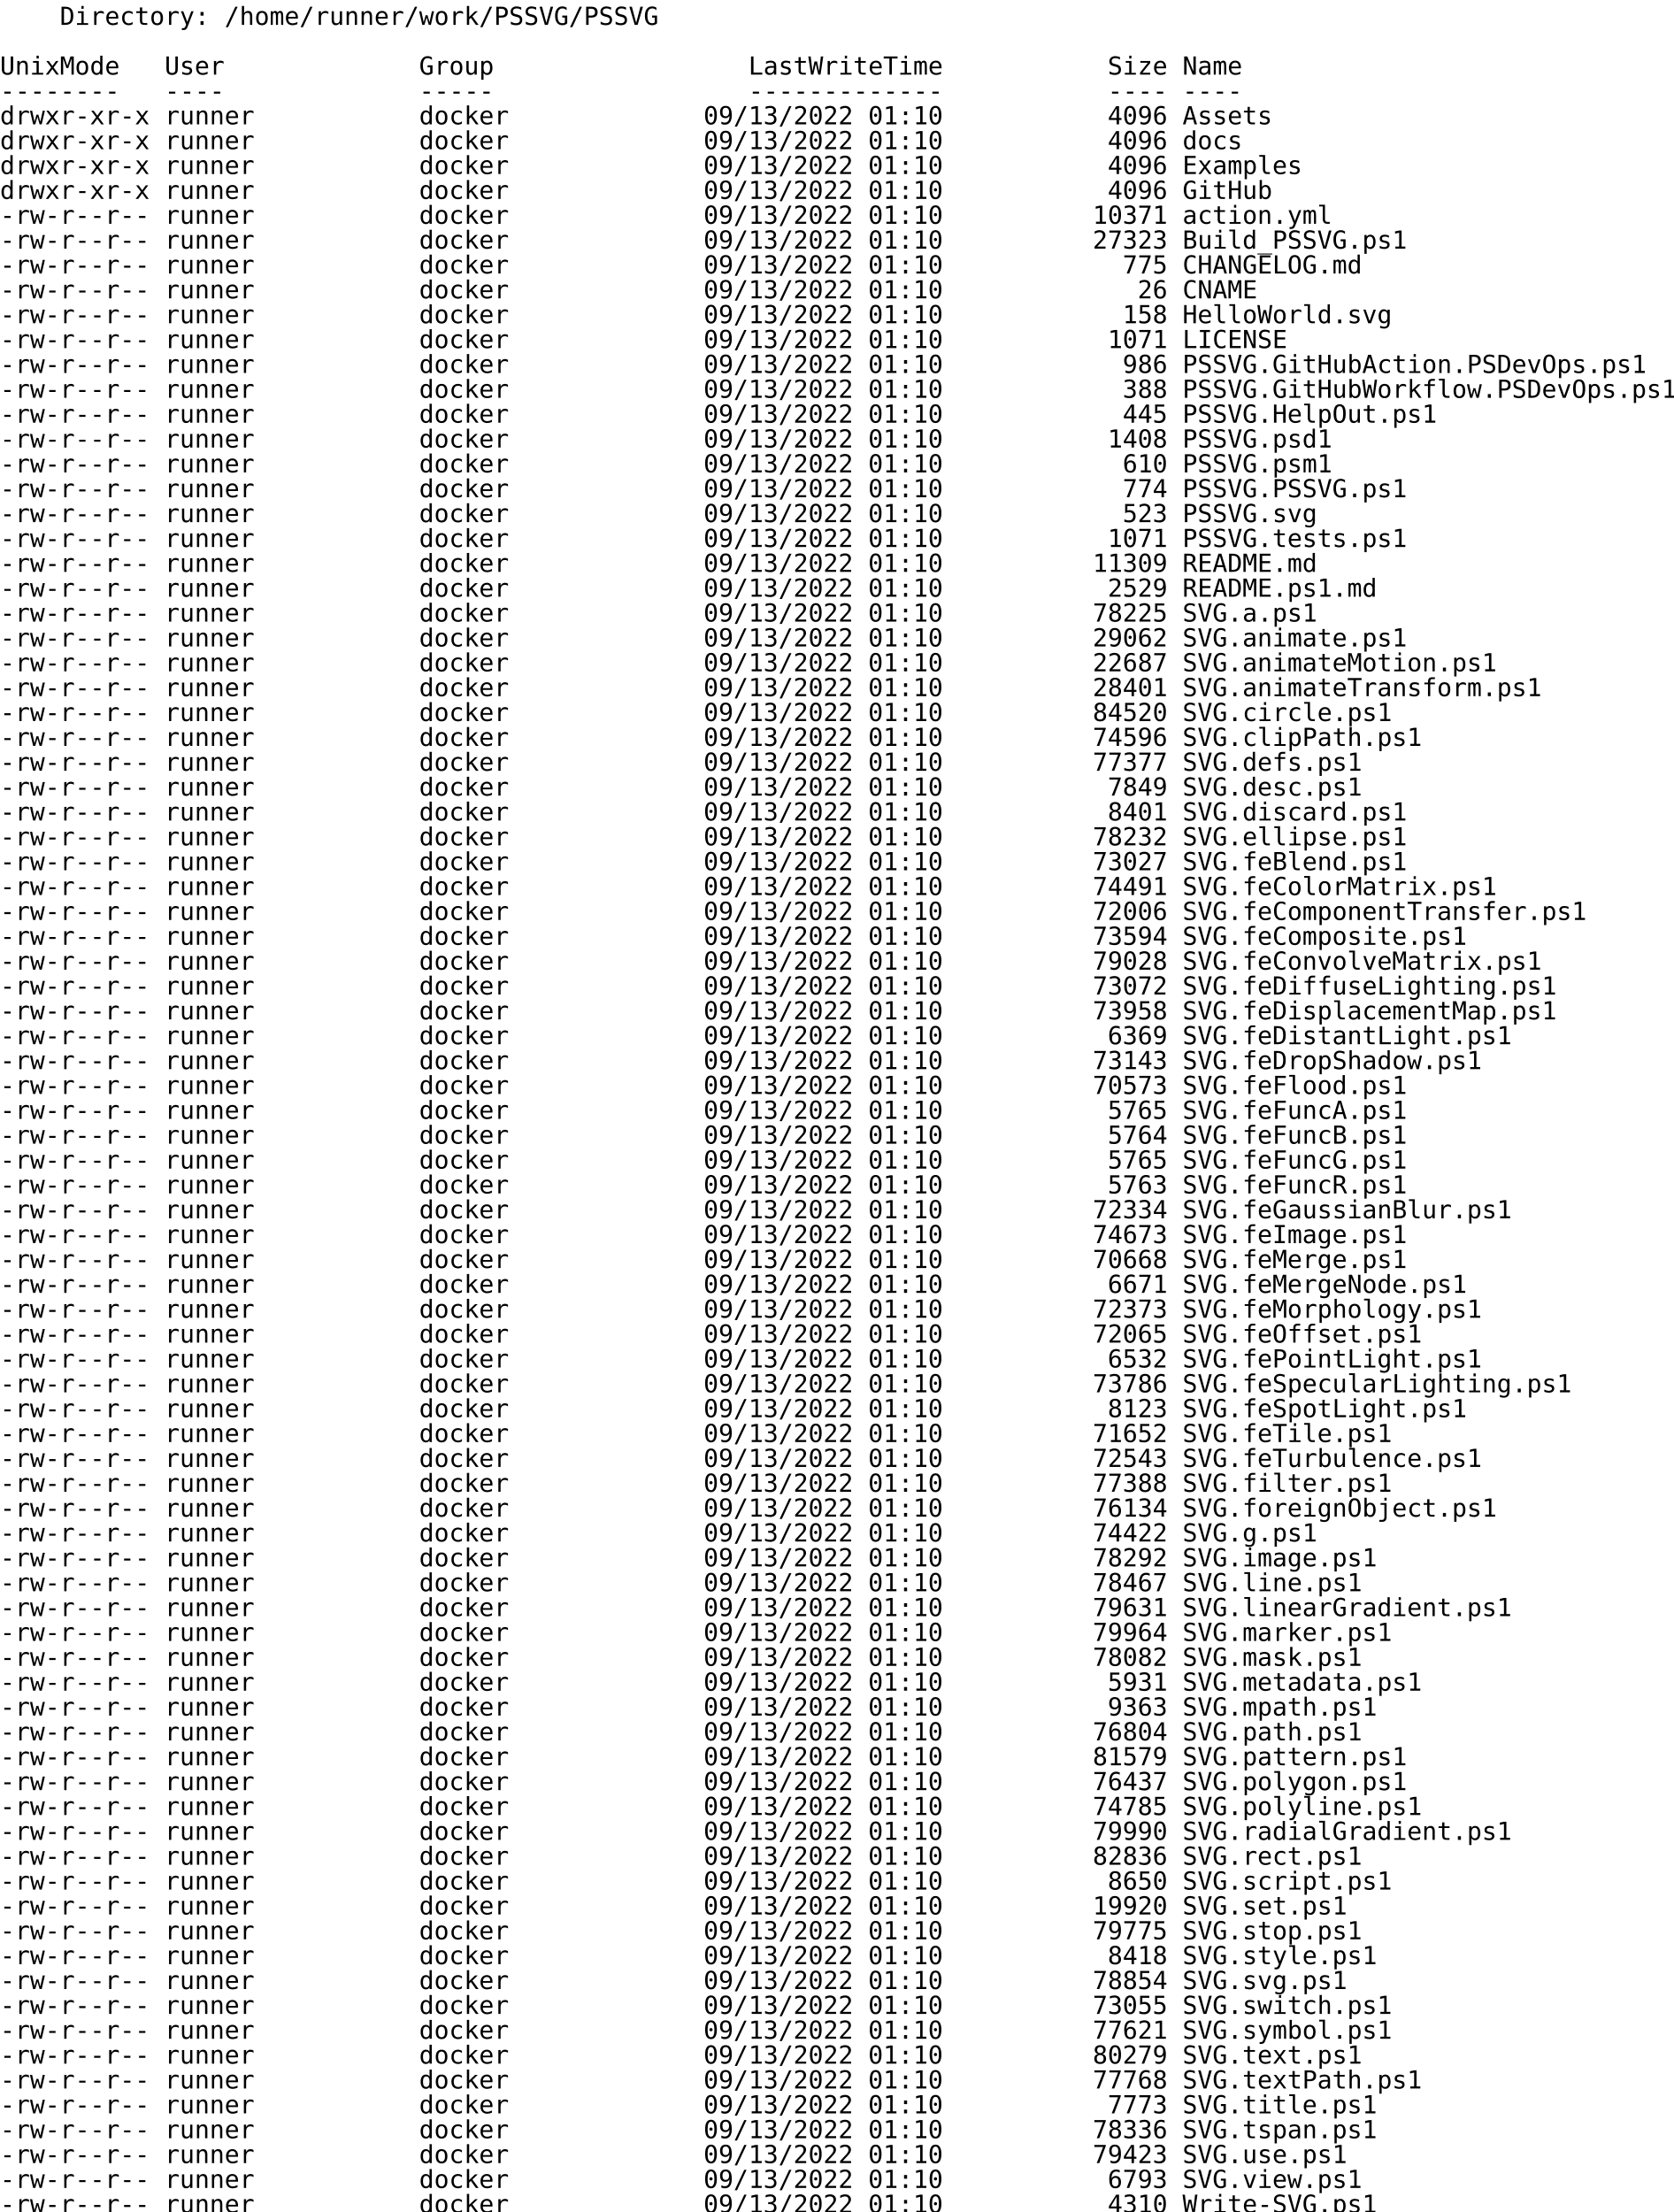
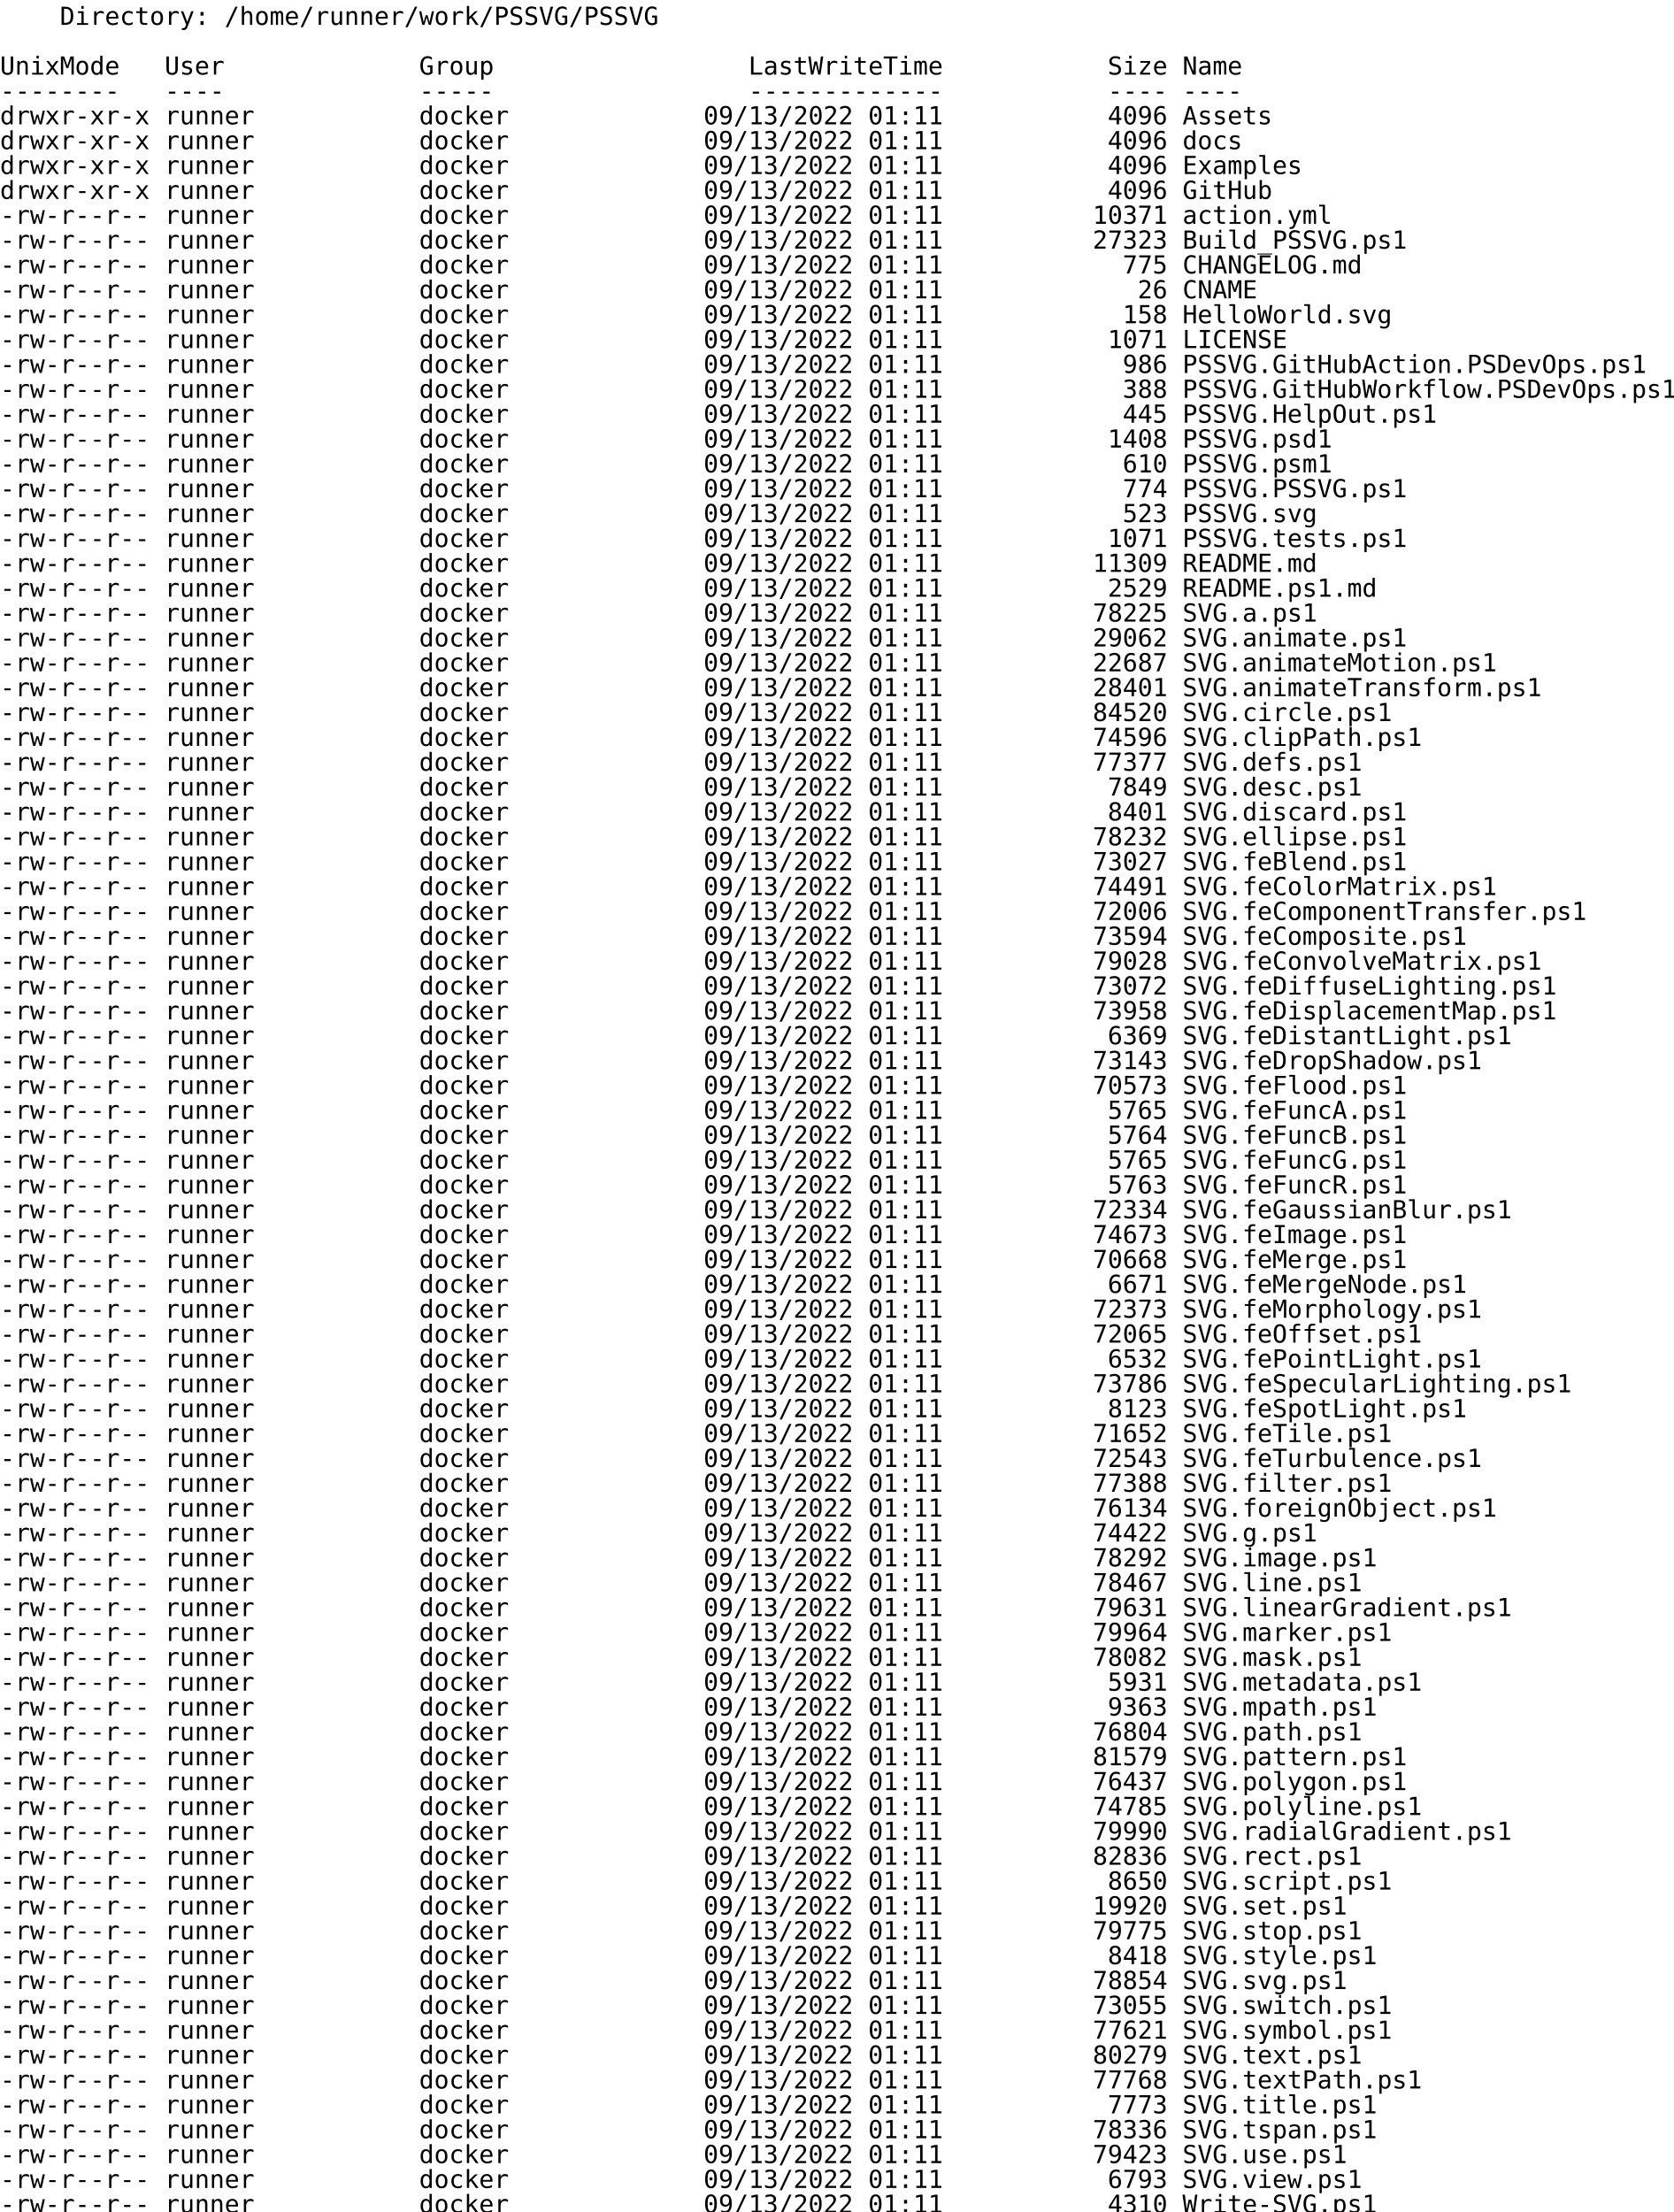
<svg xmlns="http://www.w3.org/2000/svg">
  <text x="0" y="14" font-size="14" xml:space="preserve" font-family="monospace">    Directory: /home/runner/work/PSSVG/PSSVG</text>
  <text x="0" y="28" font-size="14" xml:space="preserve" font-family="monospace" />
  <text x="0" y="42" font-size="14" xml:space="preserve" font-family="monospace">UnixMode   User             Group                 LastWriteTime           Size Name</text>
  <text x="0" y="56" font-size="14" xml:space="preserve" font-family="monospace">--------   ----             -----                 -------------           ---- ----</text>
-   <text x="0" y="70" font-size="14" xml:space="preserve" font-family="monospace">drwxr-xr-x runner           docker             09/13/2022 01:10           4096 Assets</text>
-   <text x="0" y="84" font-size="14" xml:space="preserve" font-family="monospace">drwxr-xr-x runner           docker             09/13/2022 01:10           4096 docs</text>
-   <text x="0" y="98" font-size="14" xml:space="preserve" font-family="monospace">drwxr-xr-x runner           docker             09/13/2022 01:10           4096 Examples</text>
-   <text x="0" y="112" font-size="14" xml:space="preserve" font-family="monospace">drwxr-xr-x runner           docker             09/13/2022 01:10           4096 GitHub</text>
-   <text x="0" y="126" font-size="14" xml:space="preserve" font-family="monospace">-rw-r--r-- runner           docker             09/13/2022 01:10          10371 action.yml</text>
-   <text x="0" y="140" font-size="14" xml:space="preserve" font-family="monospace">-rw-r--r-- runner           docker             09/13/2022 01:10          27323 Build_PSSVG.ps1</text>
-   <text x="0" y="154" font-size="14" xml:space="preserve" font-family="monospace">-rw-r--r-- runner           docker             09/13/2022 01:10            775 CHANGELOG.md</text>
-   <text x="0" y="168" font-size="14" xml:space="preserve" font-family="monospace">-rw-r--r-- runner           docker             09/13/2022 01:10             26 CNAME</text>
-   <text x="0" y="182" font-size="14" xml:space="preserve" font-family="monospace">-rw-r--r-- runner           docker             09/13/2022 01:10            158 HelloWorld.svg</text>
-   <text x="0" y="196" font-size="14" xml:space="preserve" font-family="monospace">-rw-r--r-- runner           docker             09/13/2022 01:10           1071 LICENSE</text>
-   <text x="0" y="210" font-size="14" xml:space="preserve" font-family="monospace">-rw-r--r-- runner           docker             09/13/2022 01:10            986 PSSVG.GitHubAction.PSDevOps.ps1</text>
-   <text x="0" y="224" font-size="14" xml:space="preserve" font-family="monospace">-rw-r--r-- runner           docker             09/13/2022 01:10            388 PSSVG.GitHubWorkflow.PSDevOps.ps1</text>
-   <text x="0" y="238" font-size="14" xml:space="preserve" font-family="monospace">-rw-r--r-- runner           docker             09/13/2022 01:10            445 PSSVG.HelpOut.ps1</text>
-   <text x="0" y="252" font-size="14" xml:space="preserve" font-family="monospace">-rw-r--r-- runner           docker             09/13/2022 01:10           1408 PSSVG.psd1</text>
-   <text x="0" y="266" font-size="14" xml:space="preserve" font-family="monospace">-rw-r--r-- runner           docker             09/13/2022 01:10            610 PSSVG.psm1</text>
-   <text x="0" y="280" font-size="14" xml:space="preserve" font-family="monospace">-rw-r--r-- runner           docker             09/13/2022 01:10            774 PSSVG.PSSVG.ps1</text>
-   <text x="0" y="294" font-size="14" xml:space="preserve" font-family="monospace">-rw-r--r-- runner           docker             09/13/2022 01:10            523 PSSVG.svg</text>
-   <text x="0" y="308" font-size="14" xml:space="preserve" font-family="monospace">-rw-r--r-- runner           docker             09/13/2022 01:10           1071 PSSVG.tests.ps1</text>
-   <text x="0" y="322" font-size="14" xml:space="preserve" font-family="monospace">-rw-r--r-- runner           docker             09/13/2022 01:10          11309 README.md</text>
-   <text x="0" y="336" font-size="14" xml:space="preserve" font-family="monospace">-rw-r--r-- runner           docker             09/13/2022 01:10           2529 README.ps1.md</text>
-   <text x="0" y="350" font-size="14" xml:space="preserve" font-family="monospace">-rw-r--r-- runner           docker             09/13/2022 01:10          78225 SVG.a.ps1</text>
-   <text x="0" y="364" font-size="14" xml:space="preserve" font-family="monospace">-rw-r--r-- runner           docker             09/13/2022 01:10          29062 SVG.animate.ps1</text>
-   <text x="0" y="378" font-size="14" xml:space="preserve" font-family="monospace">-rw-r--r-- runner           docker             09/13/2022 01:10          22687 SVG.animateMotion.ps1</text>
-   <text x="0" y="392" font-size="14" xml:space="preserve" font-family="monospace">-rw-r--r-- runner           docker             09/13/2022 01:10          28401 SVG.animateTransform.ps1</text>
-   <text x="0" y="406" font-size="14" xml:space="preserve" font-family="monospace">-rw-r--r-- runner           docker             09/13/2022 01:10          84520 SVG.circle.ps1</text>
-   <text x="0" y="420" font-size="14" xml:space="preserve" font-family="monospace">-rw-r--r-- runner           docker             09/13/2022 01:10          74596 SVG.clipPath.ps1</text>
-   <text x="0" y="434" font-size="14" xml:space="preserve" font-family="monospace">-rw-r--r-- runner           docker             09/13/2022 01:10          77377 SVG.defs.ps1</text>
-   <text x="0" y="448" font-size="14" xml:space="preserve" font-family="monospace">-rw-r--r-- runner           docker             09/13/2022 01:10           7849 SVG.desc.ps1</text>
-   <text x="0" y="462" font-size="14" xml:space="preserve" font-family="monospace">-rw-r--r-- runner           docker             09/13/2022 01:10           8401 SVG.discard.ps1</text>
-   <text x="0" y="476" font-size="14" xml:space="preserve" font-family="monospace">-rw-r--r-- runner           docker             09/13/2022 01:10          78232 SVG.ellipse.ps1</text>
-   <text x="0" y="490" font-size="14" xml:space="preserve" font-family="monospace">-rw-r--r-- runner           docker             09/13/2022 01:10          73027 SVG.feBlend.ps1</text>
-   <text x="0" y="504" font-size="14" xml:space="preserve" font-family="monospace">-rw-r--r-- runner           docker             09/13/2022 01:10          74491 SVG.feColorMatrix.ps1</text>
-   <text x="0" y="518" font-size="14" xml:space="preserve" font-family="monospace">-rw-r--r-- runner           docker             09/13/2022 01:10          72006 SVG.feComponentTransfer.ps1</text>
-   <text x="0" y="532" font-size="14" xml:space="preserve" font-family="monospace">-rw-r--r-- runner           docker             09/13/2022 01:10          73594 SVG.feComposite.ps1</text>
-   <text x="0" y="546" font-size="14" xml:space="preserve" font-family="monospace">-rw-r--r-- runner           docker             09/13/2022 01:10          79028 SVG.feConvolveMatrix.ps1</text>
-   <text x="0" y="560" font-size="14" xml:space="preserve" font-family="monospace">-rw-r--r-- runner           docker             09/13/2022 01:10          73072 SVG.feDiffuseLighting.ps1</text>
-   <text x="0" y="574" font-size="14" xml:space="preserve" font-family="monospace">-rw-r--r-- runner           docker             09/13/2022 01:10          73958 SVG.feDisplacementMap.ps1</text>
-   <text x="0" y="588" font-size="14" xml:space="preserve" font-family="monospace">-rw-r--r-- runner           docker             09/13/2022 01:10           6369 SVG.feDistantLight.ps1</text>
-   <text x="0" y="602" font-size="14" xml:space="preserve" font-family="monospace">-rw-r--r-- runner           docker             09/13/2022 01:10          73143 SVG.feDropShadow.ps1</text>
-   <text x="0" y="616" font-size="14" xml:space="preserve" font-family="monospace">-rw-r--r-- runner           docker             09/13/2022 01:10          70573 SVG.feFlood.ps1</text>
-   <text x="0" y="630" font-size="14" xml:space="preserve" font-family="monospace">-rw-r--r-- runner           docker             09/13/2022 01:10           5765 SVG.feFuncA.ps1</text>
-   <text x="0" y="644" font-size="14" xml:space="preserve" font-family="monospace">-rw-r--r-- runner           docker             09/13/2022 01:10           5764 SVG.feFuncB.ps1</text>
-   <text x="0" y="658" font-size="14" xml:space="preserve" font-family="monospace">-rw-r--r-- runner           docker             09/13/2022 01:10           5765 SVG.feFuncG.ps1</text>
-   <text x="0" y="672" font-size="14" xml:space="preserve" font-family="monospace">-rw-r--r-- runner           docker             09/13/2022 01:10           5763 SVG.feFuncR.ps1</text>
-   <text x="0" y="686" font-size="14" xml:space="preserve" font-family="monospace">-rw-r--r-- runner           docker             09/13/2022 01:10          72334 SVG.feGaussianBlur.ps1</text>
-   <text x="0" y="700" font-size="14" xml:space="preserve" font-family="monospace">-rw-r--r-- runner           docker             09/13/2022 01:10          74673 SVG.feImage.ps1</text>
-   <text x="0" y="714" font-size="14" xml:space="preserve" font-family="monospace">-rw-r--r-- runner           docker             09/13/2022 01:10          70668 SVG.feMerge.ps1</text>
-   <text x="0" y="728" font-size="14" xml:space="preserve" font-family="monospace">-rw-r--r-- runner           docker             09/13/2022 01:10           6671 SVG.feMergeNode.ps1</text>
-   <text x="0" y="742" font-size="14" xml:space="preserve" font-family="monospace">-rw-r--r-- runner           docker             09/13/2022 01:10          72373 SVG.feMorphology.ps1</text>
-   <text x="0" y="756" font-size="14" xml:space="preserve" font-family="monospace">-rw-r--r-- runner           docker             09/13/2022 01:10          72065 SVG.feOffset.ps1</text>
-   <text x="0" y="770" font-size="14" xml:space="preserve" font-family="monospace">-rw-r--r-- runner           docker             09/13/2022 01:10           6532 SVG.fePointLight.ps1</text>
-   <text x="0" y="784" font-size="14" xml:space="preserve" font-family="monospace">-rw-r--r-- runner           docker             09/13/2022 01:10          73786 SVG.feSpecularLighting.ps1</text>
-   <text x="0" y="798" font-size="14" xml:space="preserve" font-family="monospace">-rw-r--r-- runner           docker             09/13/2022 01:10           8123 SVG.feSpotLight.ps1</text>
-   <text x="0" y="812" font-size="14" xml:space="preserve" font-family="monospace">-rw-r--r-- runner           docker             09/13/2022 01:10          71652 SVG.feTile.ps1</text>
-   <text x="0" y="826" font-size="14" xml:space="preserve" font-family="monospace">-rw-r--r-- runner           docker             09/13/2022 01:10          72543 SVG.feTurbulence.ps1</text>
-   <text x="0" y="840" font-size="14" xml:space="preserve" font-family="monospace">-rw-r--r-- runner           docker             09/13/2022 01:10          77388 SVG.filter.ps1</text>
-   <text x="0" y="854" font-size="14" xml:space="preserve" font-family="monospace">-rw-r--r-- runner           docker             09/13/2022 01:10          76134 SVG.foreignObject.ps1</text>
-   <text x="0" y="868" font-size="14" xml:space="preserve" font-family="monospace">-rw-r--r-- runner           docker             09/13/2022 01:10          74422 SVG.g.ps1</text>
-   <text x="0" y="882" font-size="14" xml:space="preserve" font-family="monospace">-rw-r--r-- runner           docker             09/13/2022 01:10          78292 SVG.image.ps1</text>
-   <text x="0" y="896" font-size="14" xml:space="preserve" font-family="monospace">-rw-r--r-- runner           docker             09/13/2022 01:10          78467 SVG.line.ps1</text>
-   <text x="0" y="910" font-size="14" xml:space="preserve" font-family="monospace">-rw-r--r-- runner           docker             09/13/2022 01:10          79631 SVG.linearGradient.ps1</text>
-   <text x="0" y="924" font-size="14" xml:space="preserve" font-family="monospace">-rw-r--r-- runner           docker             09/13/2022 01:10          79964 SVG.marker.ps1</text>
-   <text x="0" y="938" font-size="14" xml:space="preserve" font-family="monospace">-rw-r--r-- runner           docker             09/13/2022 01:10          78082 SVG.mask.ps1</text>
-   <text x="0" y="952" font-size="14" xml:space="preserve" font-family="monospace">-rw-r--r-- runner           docker             09/13/2022 01:10           5931 SVG.metadata.ps1</text>
-   <text x="0" y="966" font-size="14" xml:space="preserve" font-family="monospace">-rw-r--r-- runner           docker             09/13/2022 01:10           9363 SVG.mpath.ps1</text>
-   <text x="0" y="980" font-size="14" xml:space="preserve" font-family="monospace">-rw-r--r-- runner           docker             09/13/2022 01:10          76804 SVG.path.ps1</text>
-   <text x="0" y="994" font-size="14" xml:space="preserve" font-family="monospace">-rw-r--r-- runner           docker             09/13/2022 01:10          81579 SVG.pattern.ps1</text>
-   <text x="0" y="1008" font-size="14" xml:space="preserve" font-family="monospace">-rw-r--r-- runner           docker             09/13/2022 01:10          76437 SVG.polygon.ps1</text>
-   <text x="0" y="1022" font-size="14" xml:space="preserve" font-family="monospace">-rw-r--r-- runner           docker             09/13/2022 01:10          74785 SVG.polyline.ps1</text>
-   <text x="0" y="1036" font-size="14" xml:space="preserve" font-family="monospace">-rw-r--r-- runner           docker             09/13/2022 01:10          79990 SVG.radialGradient.ps1</text>
-   <text x="0" y="1050" font-size="14" xml:space="preserve" font-family="monospace">-rw-r--r-- runner           docker             09/13/2022 01:10          82836 SVG.rect.ps1</text>
-   <text x="0" y="1064" font-size="14" xml:space="preserve" font-family="monospace">-rw-r--r-- runner           docker             09/13/2022 01:10           8650 SVG.script.ps1</text>
-   <text x="0" y="1078" font-size="14" xml:space="preserve" font-family="monospace">-rw-r--r-- runner           docker             09/13/2022 01:10          19920 SVG.set.ps1</text>
-   <text x="0" y="1092" font-size="14" xml:space="preserve" font-family="monospace">-rw-r--r-- runner           docker             09/13/2022 01:10          79775 SVG.stop.ps1</text>
-   <text x="0" y="1106" font-size="14" xml:space="preserve" font-family="monospace">-rw-r--r-- runner           docker             09/13/2022 01:10           8418 SVG.style.ps1</text>
-   <text x="0" y="1120" font-size="14" xml:space="preserve" font-family="monospace">-rw-r--r-- runner           docker             09/13/2022 01:10          78854 SVG.svg.ps1</text>
-   <text x="0" y="1134" font-size="14" xml:space="preserve" font-family="monospace">-rw-r--r-- runner           docker             09/13/2022 01:10          73055 SVG.switch.ps1</text>
-   <text x="0" y="1148" font-size="14" xml:space="preserve" font-family="monospace">-rw-r--r-- runner           docker             09/13/2022 01:10          77621 SVG.symbol.ps1</text>
-   <text x="0" y="1162" font-size="14" xml:space="preserve" font-family="monospace">-rw-r--r-- runner           docker             09/13/2022 01:10          80279 SVG.text.ps1</text>
-   <text x="0" y="1176" font-size="14" xml:space="preserve" font-family="monospace">-rw-r--r-- runner           docker             09/13/2022 01:10          77768 SVG.textPath.ps1</text>
-   <text x="0" y="1190" font-size="14" xml:space="preserve" font-family="monospace">-rw-r--r-- runner           docker             09/13/2022 01:10           7773 SVG.title.ps1</text>
-   <text x="0" y="1204" font-size="14" xml:space="preserve" font-family="monospace">-rw-r--r-- runner           docker             09/13/2022 01:10          78336 SVG.tspan.ps1</text>
-   <text x="0" y="1218" font-size="14" xml:space="preserve" font-family="monospace">-rw-r--r-- runner           docker             09/13/2022 01:10          79423 SVG.use.ps1</text>
-   <text x="0" y="1232" font-size="14" xml:space="preserve" font-family="monospace">-rw-r--r-- runner           docker             09/13/2022 01:10           6793 SVG.view.ps1</text>
-   <text x="0" y="1246" font-size="14" xml:space="preserve" font-family="monospace">-rw-r--r-- runner           docker             09/13/2022 01:10           4310 Write-SVG.ps1</text>
+   <text x="0" y="70" font-size="14" xml:space="preserve" font-family="monospace">drwxr-xr-x runner           docker             09/13/2022 01:11           4096 Assets</text>
+   <text x="0" y="84" font-size="14" xml:space="preserve" font-family="monospace">drwxr-xr-x runner           docker             09/13/2022 01:11           4096 docs</text>
+   <text x="0" y="98" font-size="14" xml:space="preserve" font-family="monospace">drwxr-xr-x runner           docker             09/13/2022 01:11           4096 Examples</text>
+   <text x="0" y="112" font-size="14" xml:space="preserve" font-family="monospace">drwxr-xr-x runner           docker             09/13/2022 01:11           4096 GitHub</text>
+   <text x="0" y="126" font-size="14" xml:space="preserve" font-family="monospace">-rw-r--r-- runner           docker             09/13/2022 01:11          10371 action.yml</text>
+   <text x="0" y="140" font-size="14" xml:space="preserve" font-family="monospace">-rw-r--r-- runner           docker             09/13/2022 01:11          27323 Build_PSSVG.ps1</text>
+   <text x="0" y="154" font-size="14" xml:space="preserve" font-family="monospace">-rw-r--r-- runner           docker             09/13/2022 01:11            775 CHANGELOG.md</text>
+   <text x="0" y="168" font-size="14" xml:space="preserve" font-family="monospace">-rw-r--r-- runner           docker             09/13/2022 01:11             26 CNAME</text>
+   <text x="0" y="182" font-size="14" xml:space="preserve" font-family="monospace">-rw-r--r-- runner           docker             09/13/2022 01:11            158 HelloWorld.svg</text>
+   <text x="0" y="196" font-size="14" xml:space="preserve" font-family="monospace">-rw-r--r-- runner           docker             09/13/2022 01:11           1071 LICENSE</text>
+   <text x="0" y="210" font-size="14" xml:space="preserve" font-family="monospace">-rw-r--r-- runner           docker             09/13/2022 01:11            986 PSSVG.GitHubAction.PSDevOps.ps1</text>
+   <text x="0" y="224" font-size="14" xml:space="preserve" font-family="monospace">-rw-r--r-- runner           docker             09/13/2022 01:11            388 PSSVG.GitHubWorkflow.PSDevOps.ps1</text>
+   <text x="0" y="238" font-size="14" xml:space="preserve" font-family="monospace">-rw-r--r-- runner           docker             09/13/2022 01:11            445 PSSVG.HelpOut.ps1</text>
+   <text x="0" y="252" font-size="14" xml:space="preserve" font-family="monospace">-rw-r--r-- runner           docker             09/13/2022 01:11           1408 PSSVG.psd1</text>
+   <text x="0" y="266" font-size="14" xml:space="preserve" font-family="monospace">-rw-r--r-- runner           docker             09/13/2022 01:11            610 PSSVG.psm1</text>
+   <text x="0" y="280" font-size="14" xml:space="preserve" font-family="monospace">-rw-r--r-- runner           docker             09/13/2022 01:11            774 PSSVG.PSSVG.ps1</text>
+   <text x="0" y="294" font-size="14" xml:space="preserve" font-family="monospace">-rw-r--r-- runner           docker             09/13/2022 01:11            523 PSSVG.svg</text>
+   <text x="0" y="308" font-size="14" xml:space="preserve" font-family="monospace">-rw-r--r-- runner           docker             09/13/2022 01:11           1071 PSSVG.tests.ps1</text>
+   <text x="0" y="322" font-size="14" xml:space="preserve" font-family="monospace">-rw-r--r-- runner           docker             09/13/2022 01:11          11309 README.md</text>
+   <text x="0" y="336" font-size="14" xml:space="preserve" font-family="monospace">-rw-r--r-- runner           docker             09/13/2022 01:11           2529 README.ps1.md</text>
+   <text x="0" y="350" font-size="14" xml:space="preserve" font-family="monospace">-rw-r--r-- runner           docker             09/13/2022 01:11          78225 SVG.a.ps1</text>
+   <text x="0" y="364" font-size="14" xml:space="preserve" font-family="monospace">-rw-r--r-- runner           docker             09/13/2022 01:11          29062 SVG.animate.ps1</text>
+   <text x="0" y="378" font-size="14" xml:space="preserve" font-family="monospace">-rw-r--r-- runner           docker             09/13/2022 01:11          22687 SVG.animateMotion.ps1</text>
+   <text x="0" y="392" font-size="14" xml:space="preserve" font-family="monospace">-rw-r--r-- runner           docker             09/13/2022 01:11          28401 SVG.animateTransform.ps1</text>
+   <text x="0" y="406" font-size="14" xml:space="preserve" font-family="monospace">-rw-r--r-- runner           docker             09/13/2022 01:11          84520 SVG.circle.ps1</text>
+   <text x="0" y="420" font-size="14" xml:space="preserve" font-family="monospace">-rw-r--r-- runner           docker             09/13/2022 01:11          74596 SVG.clipPath.ps1</text>
+   <text x="0" y="434" font-size="14" xml:space="preserve" font-family="monospace">-rw-r--r-- runner           docker             09/13/2022 01:11          77377 SVG.defs.ps1</text>
+   <text x="0" y="448" font-size="14" xml:space="preserve" font-family="monospace">-rw-r--r-- runner           docker             09/13/2022 01:11           7849 SVG.desc.ps1</text>
+   <text x="0" y="462" font-size="14" xml:space="preserve" font-family="monospace">-rw-r--r-- runner           docker             09/13/2022 01:11           8401 SVG.discard.ps1</text>
+   <text x="0" y="476" font-size="14" xml:space="preserve" font-family="monospace">-rw-r--r-- runner           docker             09/13/2022 01:11          78232 SVG.ellipse.ps1</text>
+   <text x="0" y="490" font-size="14" xml:space="preserve" font-family="monospace">-rw-r--r-- runner           docker             09/13/2022 01:11          73027 SVG.feBlend.ps1</text>
+   <text x="0" y="504" font-size="14" xml:space="preserve" font-family="monospace">-rw-r--r-- runner           docker             09/13/2022 01:11          74491 SVG.feColorMatrix.ps1</text>
+   <text x="0" y="518" font-size="14" xml:space="preserve" font-family="monospace">-rw-r--r-- runner           docker             09/13/2022 01:11          72006 SVG.feComponentTransfer.ps1</text>
+   <text x="0" y="532" font-size="14" xml:space="preserve" font-family="monospace">-rw-r--r-- runner           docker             09/13/2022 01:11          73594 SVG.feComposite.ps1</text>
+   <text x="0" y="546" font-size="14" xml:space="preserve" font-family="monospace">-rw-r--r-- runner           docker             09/13/2022 01:11          79028 SVG.feConvolveMatrix.ps1</text>
+   <text x="0" y="560" font-size="14" xml:space="preserve" font-family="monospace">-rw-r--r-- runner           docker             09/13/2022 01:11          73072 SVG.feDiffuseLighting.ps1</text>
+   <text x="0" y="574" font-size="14" xml:space="preserve" font-family="monospace">-rw-r--r-- runner           docker             09/13/2022 01:11          73958 SVG.feDisplacementMap.ps1</text>
+   <text x="0" y="588" font-size="14" xml:space="preserve" font-family="monospace">-rw-r--r-- runner           docker             09/13/2022 01:11           6369 SVG.feDistantLight.ps1</text>
+   <text x="0" y="602" font-size="14" xml:space="preserve" font-family="monospace">-rw-r--r-- runner           docker             09/13/2022 01:11          73143 SVG.feDropShadow.ps1</text>
+   <text x="0" y="616" font-size="14" xml:space="preserve" font-family="monospace">-rw-r--r-- runner           docker             09/13/2022 01:11          70573 SVG.feFlood.ps1</text>
+   <text x="0" y="630" font-size="14" xml:space="preserve" font-family="monospace">-rw-r--r-- runner           docker             09/13/2022 01:11           5765 SVG.feFuncA.ps1</text>
+   <text x="0" y="644" font-size="14" xml:space="preserve" font-family="monospace">-rw-r--r-- runner           docker             09/13/2022 01:11           5764 SVG.feFuncB.ps1</text>
+   <text x="0" y="658" font-size="14" xml:space="preserve" font-family="monospace">-rw-r--r-- runner           docker             09/13/2022 01:11           5765 SVG.feFuncG.ps1</text>
+   <text x="0" y="672" font-size="14" xml:space="preserve" font-family="monospace">-rw-r--r-- runner           docker             09/13/2022 01:11           5763 SVG.feFuncR.ps1</text>
+   <text x="0" y="686" font-size="14" xml:space="preserve" font-family="monospace">-rw-r--r-- runner           docker             09/13/2022 01:11          72334 SVG.feGaussianBlur.ps1</text>
+   <text x="0" y="700" font-size="14" xml:space="preserve" font-family="monospace">-rw-r--r-- runner           docker             09/13/2022 01:11          74673 SVG.feImage.ps1</text>
+   <text x="0" y="714" font-size="14" xml:space="preserve" font-family="monospace">-rw-r--r-- runner           docker             09/13/2022 01:11          70668 SVG.feMerge.ps1</text>
+   <text x="0" y="728" font-size="14" xml:space="preserve" font-family="monospace">-rw-r--r-- runner           docker             09/13/2022 01:11           6671 SVG.feMergeNode.ps1</text>
+   <text x="0" y="742" font-size="14" xml:space="preserve" font-family="monospace">-rw-r--r-- runner           docker             09/13/2022 01:11          72373 SVG.feMorphology.ps1</text>
+   <text x="0" y="756" font-size="14" xml:space="preserve" font-family="monospace">-rw-r--r-- runner           docker             09/13/2022 01:11          72065 SVG.feOffset.ps1</text>
+   <text x="0" y="770" font-size="14" xml:space="preserve" font-family="monospace">-rw-r--r-- runner           docker             09/13/2022 01:11           6532 SVG.fePointLight.ps1</text>
+   <text x="0" y="784" font-size="14" xml:space="preserve" font-family="monospace">-rw-r--r-- runner           docker             09/13/2022 01:11          73786 SVG.feSpecularLighting.ps1</text>
+   <text x="0" y="798" font-size="14" xml:space="preserve" font-family="monospace">-rw-r--r-- runner           docker             09/13/2022 01:11           8123 SVG.feSpotLight.ps1</text>
+   <text x="0" y="812" font-size="14" xml:space="preserve" font-family="monospace">-rw-r--r-- runner           docker             09/13/2022 01:11          71652 SVG.feTile.ps1</text>
+   <text x="0" y="826" font-size="14" xml:space="preserve" font-family="monospace">-rw-r--r-- runner           docker             09/13/2022 01:11          72543 SVG.feTurbulence.ps1</text>
+   <text x="0" y="840" font-size="14" xml:space="preserve" font-family="monospace">-rw-r--r-- runner           docker             09/13/2022 01:11          77388 SVG.filter.ps1</text>
+   <text x="0" y="854" font-size="14" xml:space="preserve" font-family="monospace">-rw-r--r-- runner           docker             09/13/2022 01:11          76134 SVG.foreignObject.ps1</text>
+   <text x="0" y="868" font-size="14" xml:space="preserve" font-family="monospace">-rw-r--r-- runner           docker             09/13/2022 01:11          74422 SVG.g.ps1</text>
+   <text x="0" y="882" font-size="14" xml:space="preserve" font-family="monospace">-rw-r--r-- runner           docker             09/13/2022 01:11          78292 SVG.image.ps1</text>
+   <text x="0" y="896" font-size="14" xml:space="preserve" font-family="monospace">-rw-r--r-- runner           docker             09/13/2022 01:11          78467 SVG.line.ps1</text>
+   <text x="0" y="910" font-size="14" xml:space="preserve" font-family="monospace">-rw-r--r-- runner           docker             09/13/2022 01:11          79631 SVG.linearGradient.ps1</text>
+   <text x="0" y="924" font-size="14" xml:space="preserve" font-family="monospace">-rw-r--r-- runner           docker             09/13/2022 01:11          79964 SVG.marker.ps1</text>
+   <text x="0" y="938" font-size="14" xml:space="preserve" font-family="monospace">-rw-r--r-- runner           docker             09/13/2022 01:11          78082 SVG.mask.ps1</text>
+   <text x="0" y="952" font-size="14" xml:space="preserve" font-family="monospace">-rw-r--r-- runner           docker             09/13/2022 01:11           5931 SVG.metadata.ps1</text>
+   <text x="0" y="966" font-size="14" xml:space="preserve" font-family="monospace">-rw-r--r-- runner           docker             09/13/2022 01:11           9363 SVG.mpath.ps1</text>
+   <text x="0" y="980" font-size="14" xml:space="preserve" font-family="monospace">-rw-r--r-- runner           docker             09/13/2022 01:11          76804 SVG.path.ps1</text>
+   <text x="0" y="994" font-size="14" xml:space="preserve" font-family="monospace">-rw-r--r-- runner           docker             09/13/2022 01:11          81579 SVG.pattern.ps1</text>
+   <text x="0" y="1008" font-size="14" xml:space="preserve" font-family="monospace">-rw-r--r-- runner           docker             09/13/2022 01:11          76437 SVG.polygon.ps1</text>
+   <text x="0" y="1022" font-size="14" xml:space="preserve" font-family="monospace">-rw-r--r-- runner           docker             09/13/2022 01:11          74785 SVG.polyline.ps1</text>
+   <text x="0" y="1036" font-size="14" xml:space="preserve" font-family="monospace">-rw-r--r-- runner           docker             09/13/2022 01:11          79990 SVG.radialGradient.ps1</text>
+   <text x="0" y="1050" font-size="14" xml:space="preserve" font-family="monospace">-rw-r--r-- runner           docker             09/13/2022 01:11          82836 SVG.rect.ps1</text>
+   <text x="0" y="1064" font-size="14" xml:space="preserve" font-family="monospace">-rw-r--r-- runner           docker             09/13/2022 01:11           8650 SVG.script.ps1</text>
+   <text x="0" y="1078" font-size="14" xml:space="preserve" font-family="monospace">-rw-r--r-- runner           docker             09/13/2022 01:11          19920 SVG.set.ps1</text>
+   <text x="0" y="1092" font-size="14" xml:space="preserve" font-family="monospace">-rw-r--r-- runner           docker             09/13/2022 01:11          79775 SVG.stop.ps1</text>
+   <text x="0" y="1106" font-size="14" xml:space="preserve" font-family="monospace">-rw-r--r-- runner           docker             09/13/2022 01:11           8418 SVG.style.ps1</text>
+   <text x="0" y="1120" font-size="14" xml:space="preserve" font-family="monospace">-rw-r--r-- runner           docker             09/13/2022 01:11          78854 SVG.svg.ps1</text>
+   <text x="0" y="1134" font-size="14" xml:space="preserve" font-family="monospace">-rw-r--r-- runner           docker             09/13/2022 01:11          73055 SVG.switch.ps1</text>
+   <text x="0" y="1148" font-size="14" xml:space="preserve" font-family="monospace">-rw-r--r-- runner           docker             09/13/2022 01:11          77621 SVG.symbol.ps1</text>
+   <text x="0" y="1162" font-size="14" xml:space="preserve" font-family="monospace">-rw-r--r-- runner           docker             09/13/2022 01:11          80279 SVG.text.ps1</text>
+   <text x="0" y="1176" font-size="14" xml:space="preserve" font-family="monospace">-rw-r--r-- runner           docker             09/13/2022 01:11          77768 SVG.textPath.ps1</text>
+   <text x="0" y="1190" font-size="14" xml:space="preserve" font-family="monospace">-rw-r--r-- runner           docker             09/13/2022 01:11           7773 SVG.title.ps1</text>
+   <text x="0" y="1204" font-size="14" xml:space="preserve" font-family="monospace">-rw-r--r-- runner           docker             09/13/2022 01:11          78336 SVG.tspan.ps1</text>
+   <text x="0" y="1218" font-size="14" xml:space="preserve" font-family="monospace">-rw-r--r-- runner           docker             09/13/2022 01:11          79423 SVG.use.ps1</text>
+   <text x="0" y="1232" font-size="14" xml:space="preserve" font-family="monospace">-rw-r--r-- runner           docker             09/13/2022 01:11           6793 SVG.view.ps1</text>
+   <text x="0" y="1246" font-size="14" xml:space="preserve" font-family="monospace">-rw-r--r-- runner           docker             09/13/2022 01:11           4310 Write-SVG.ps1</text>
  <text x="0" y="1260" font-size="14" xml:space="preserve" font-family="monospace" />
  <text x="0" y="1274" font-size="14" xml:space="preserve" font-family="monospace" />
  <text x="0" y="1288" font-size="14" xml:space="preserve" font-family="monospace" />
</svg>
